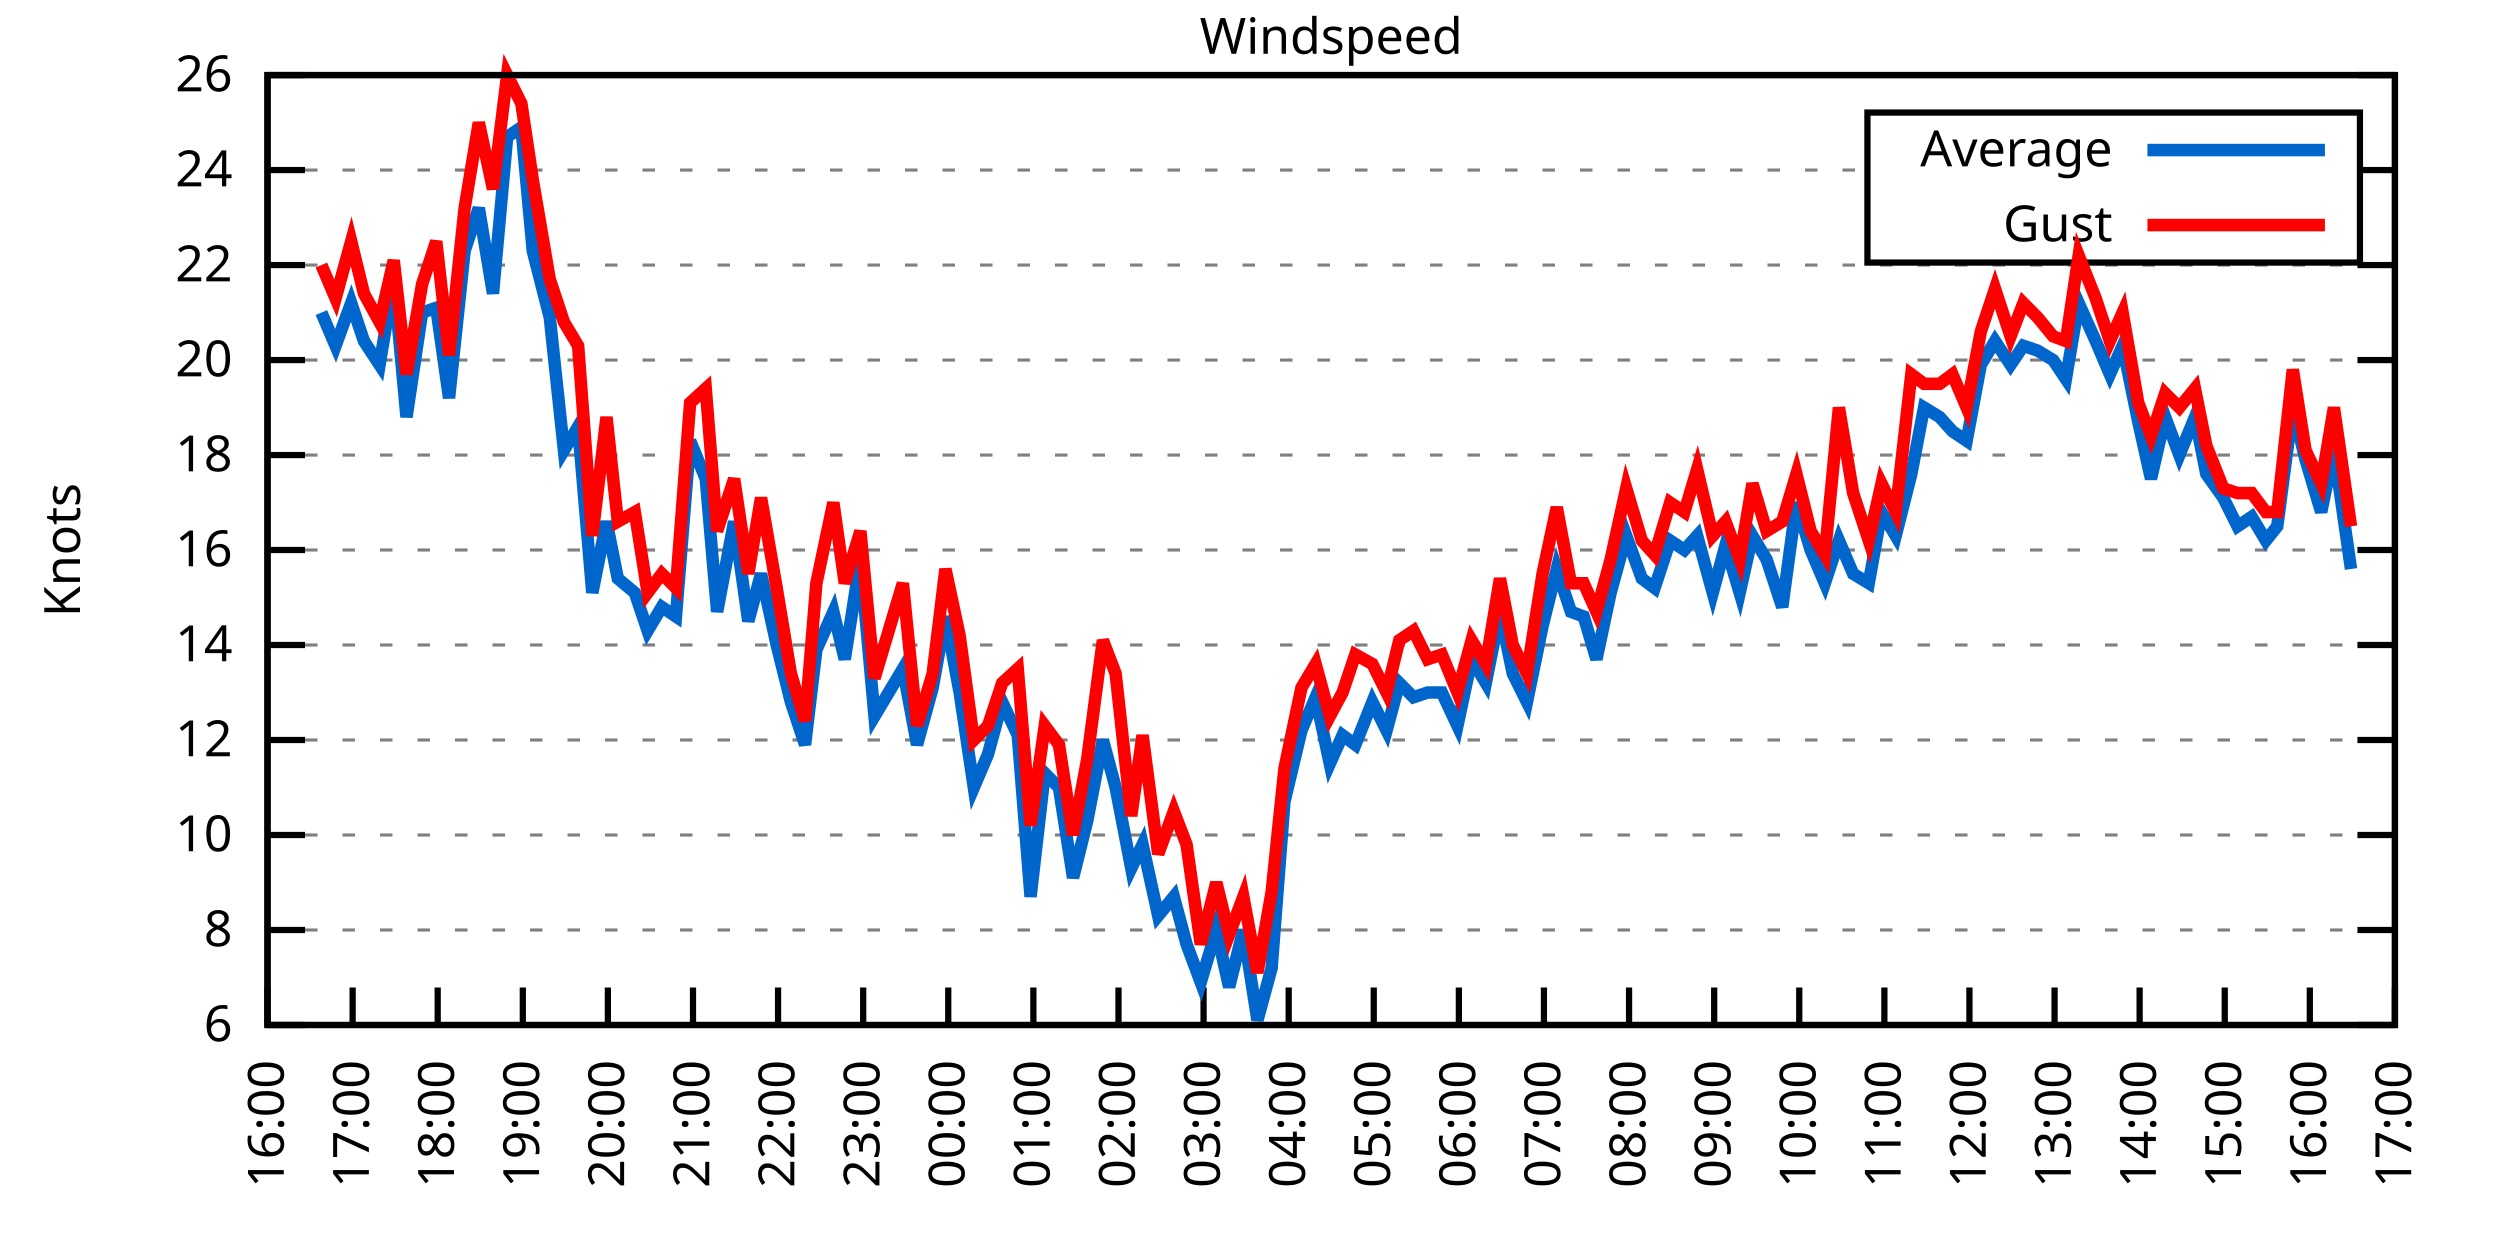
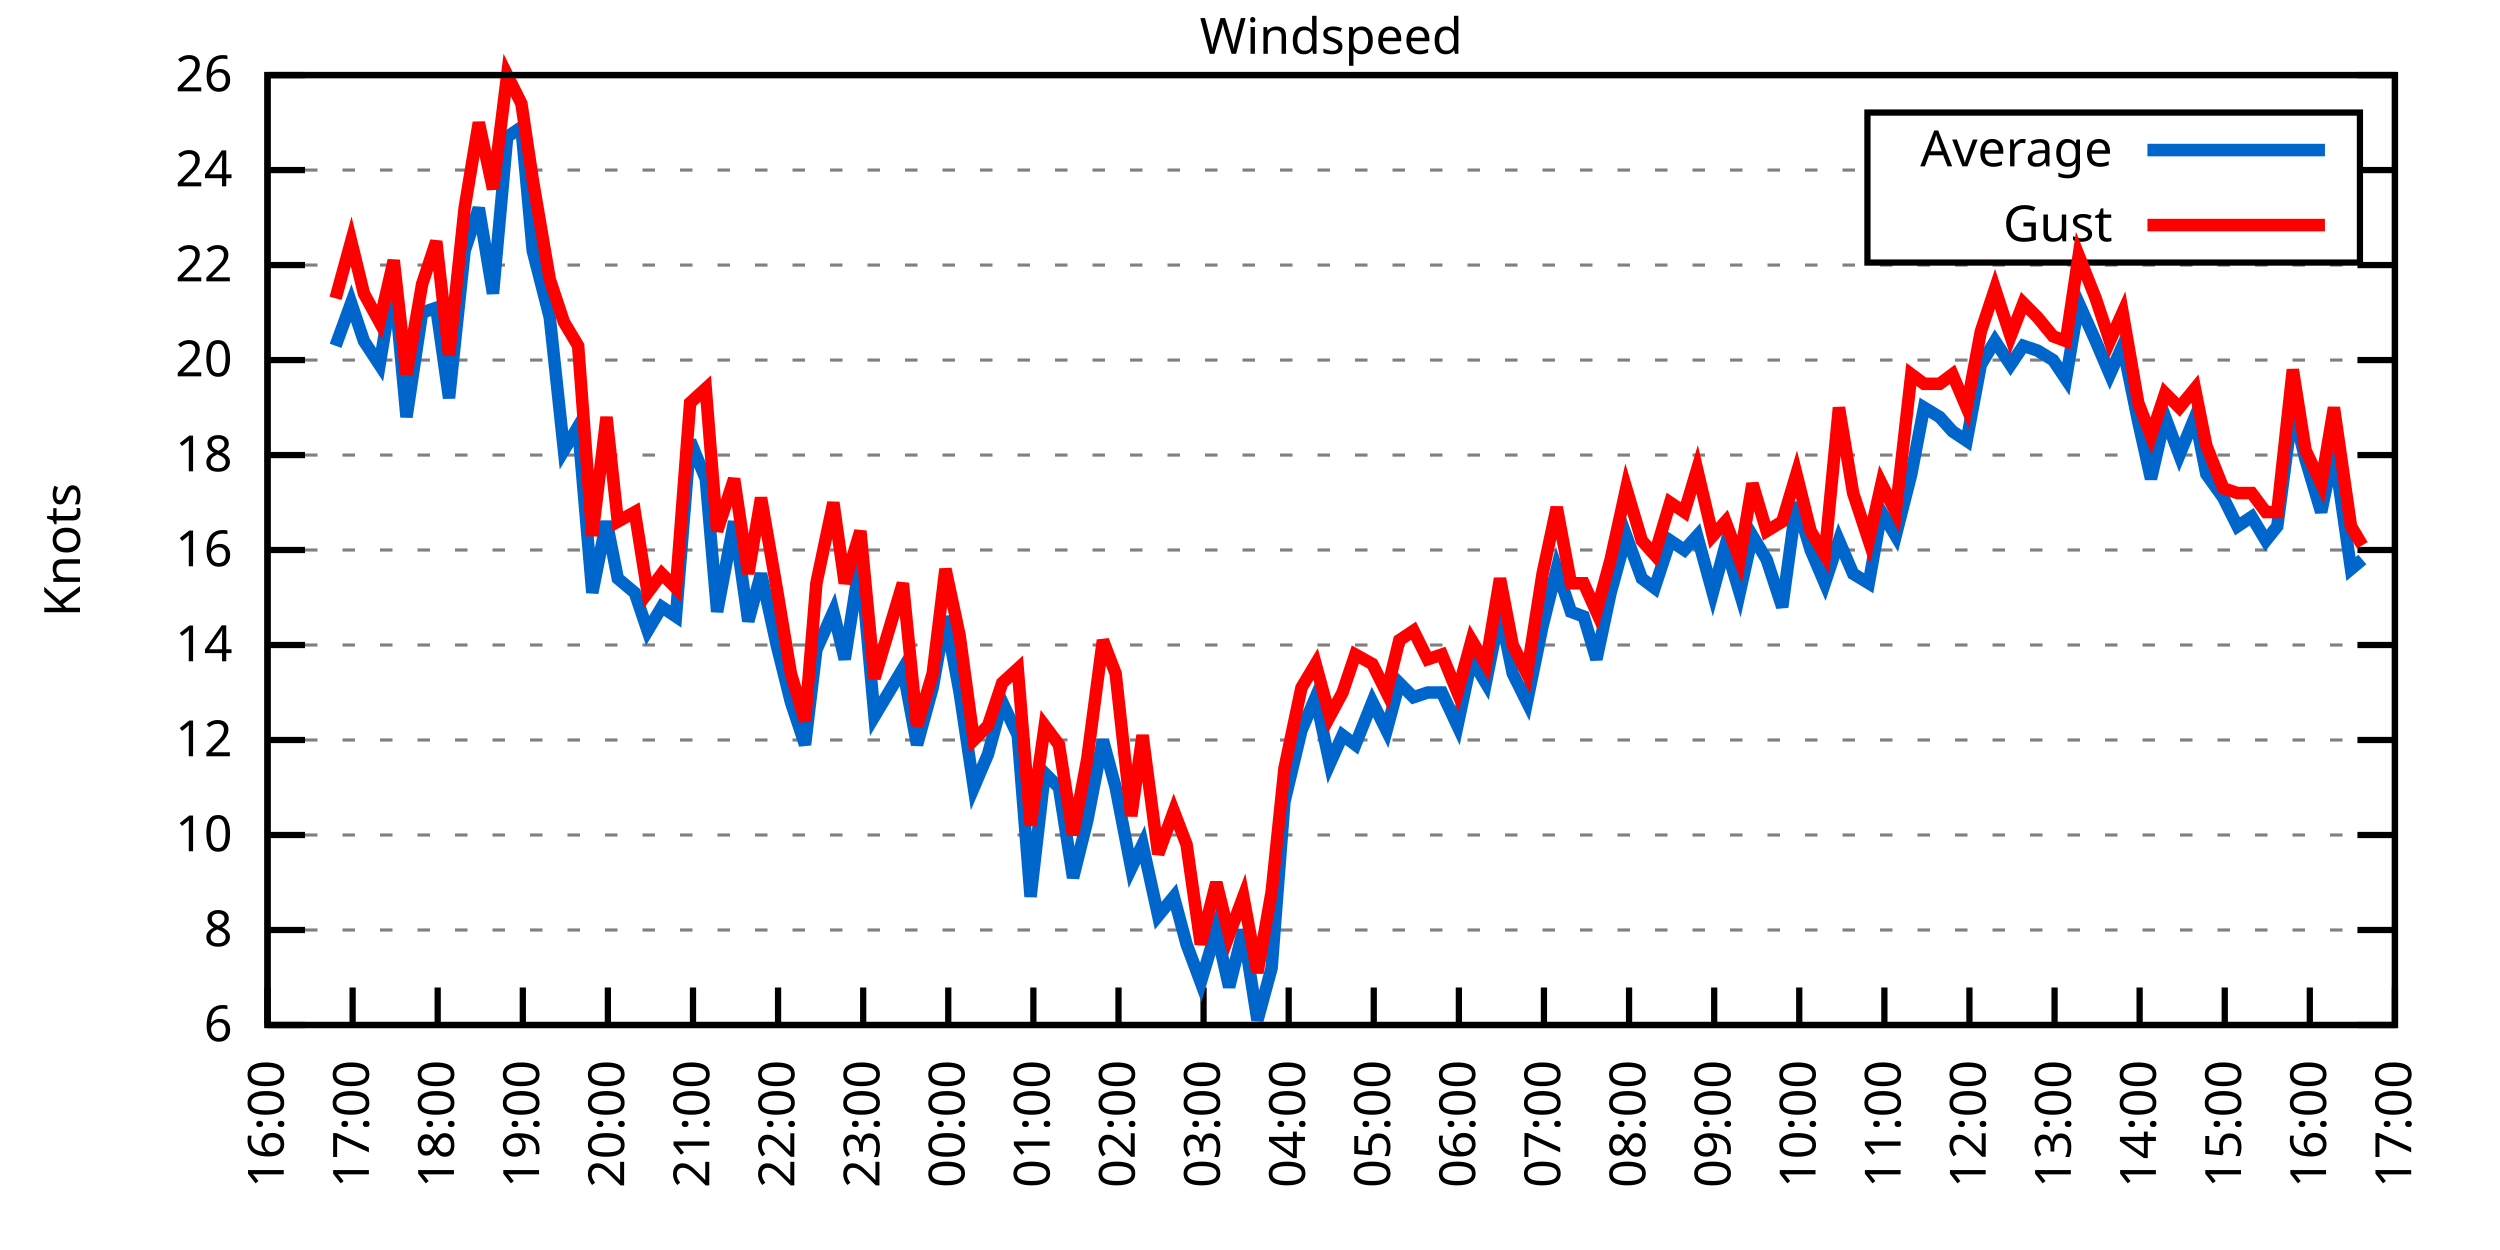
<svg xmlns="http://www.w3.org/2000/svg" xmlns:xlink="http://www.w3.org/1999/xlink" width="400" height="200" viewBox="0 0 400 200">
  <g id="gnuplot_canvas">
    <rect x="0" y="0" width="400" height="200" fill="none" />
    <defs>
      <circle id="gpDot" r="0.5" stroke-width="0.5" stroke="currentColor" />
      <path id="gpPt0" stroke-width="0.333" stroke="currentColor" d="M-1,0 h2 M0,-1 v2" />
      <path id="gpPt1" stroke-width="0.333" stroke="currentColor" d="M-1,-1 L1,1 M1,-1 L-1,1" />
      <path id="gpPt2" stroke-width="0.333" stroke="currentColor" d="M-1,0 L1,0 M0,-1 L0,1 M-1,-1 L1,1 M-1,1 L1,-1" />
      <rect id="gpPt3" stroke-width="0.333" stroke="currentColor" x="-1" y="-1" width="2" height="2" />
      <rect id="gpPt4" stroke-width="0.333" stroke="currentColor" fill="currentColor" x="-1" y="-1" width="2" height="2" />
      <circle id="gpPt5" stroke-width="0.333" stroke="currentColor" cx="0" cy="0" r="1" />
      <use xlink:href="#gpPt5" id="gpPt6" fill="currentColor" stroke="none" />
      <path id="gpPt7" stroke-width="0.333" stroke="currentColor" d="M0,-1.33 L-1.33,0.67 L1.33,0.67 z" />
      <use xlink:href="#gpPt7" id="gpPt8" fill="currentColor" stroke="none" />
      <use xlink:href="#gpPt7" id="gpPt9" stroke="currentColor" transform="rotate(180)" />
      <use xlink:href="#gpPt9" id="gpPt10" fill="currentColor" stroke="none" />
      <use xlink:href="#gpPt3" id="gpPt11" stroke="currentColor" transform="rotate(45)" />
      <use xlink:href="#gpPt11" id="gpPt12" fill="currentColor" stroke="none" />
      <path id="gpPt13" stroke-width="0.333" stroke="currentColor" d="M0,1.330 L1.265,0.411 L0.782,-1.067 L-0.782,-1.076 L-1.265,0.411 z" />
      <use xlink:href="#gpPt13" id="gpPt14" fill="currentColor" stroke="none" />
      <filter id="textbox" filterUnits="objectBoundingBox" x="0" y="0" height="1" width="1">
        <feFlood flood-color="white" flood-opacity="1" result="bgnd" />
        <feComposite in="SourceGraphic" in2="bgnd" operator="atop" />
      </filter>
      <filter id="greybox" filterUnits="objectBoundingBox" x="0" y="0" height="1" width="1">
        <feFlood flood-color="lightgrey" flood-opacity="1" result="grey" />
        <feComposite in="SourceGraphic" in2="grey" operator="atop" />
      </filter>
    </defs>
    <g fill="none" color="white" stroke="currentColor" stroke-width="1.00" stroke-linecap="butt" stroke-linejoin="miter">
</g>
    <g fill="none" color="black" stroke="currentColor" stroke-width="1.00" stroke-linecap="butt" stroke-linejoin="miter">
      <g stroke="none" shape-rendering="crispEdges">
        <polygon fill="rgb(255, 255, 255)" points="42.80,164.00 383.18,164.00 383.18,12.02 42.80,12.02 " />
      </g>
    </g>
    <g fill="none" color="black" stroke="currentColor" stroke-width="1.00" stroke-linecap="butt" stroke-linejoin="miter">
</g>
    <g fill="none" color="black" stroke="black" stroke-width="0.50" stroke-linecap="butt" stroke-linejoin="miter">
</g>
    <g fill="none" color="gray" stroke="currentColor" stroke-width="0.50" stroke-linecap="butt" stroke-linejoin="miter">
      <path stroke="gray" stroke-dasharray="2,4" class="gridline" d="M42.80,164.00 L383.19,164.00  " />
    </g>
    <g fill="none" color="gray" stroke="gray" stroke-width="1.00" stroke-linecap="butt" stroke-linejoin="miter">
</g>
    <g fill="none" color="black" stroke="currentColor" stroke-width="1.00" stroke-linecap="butt" stroke-linejoin="miter">
      <path stroke="black" d="M42.80,164.00 L48.80,164.00 M383.19,164.00 L377.19,164.00  " />
      <g transform="translate(37.20,166.60)" stroke="none" fill="black" font-family="Sans" font-size="8.00" text-anchor="end">
        <text>
          <tspan font-family="Sans"> 6</tspan>
        </text>
      </g>
    </g>
    <g fill="none" color="black" stroke="currentColor" stroke-width="1.00" stroke-linecap="butt" stroke-linejoin="miter">
</g>
    <g fill="none" color="black" stroke="black" stroke-width="0.50" stroke-linecap="butt" stroke-linejoin="miter">
</g>
    <g fill="none" color="gray" stroke="currentColor" stroke-width="0.50" stroke-linecap="butt" stroke-linejoin="miter">
      <path stroke="gray" stroke-dasharray="2,4" class="gridline" d="M42.80,148.80 L383.19,148.80  " />
    </g>
    <g fill="none" color="gray" stroke="gray" stroke-width="1.00" stroke-linecap="butt" stroke-linejoin="miter">
</g>
    <g fill="none" color="black" stroke="currentColor" stroke-width="1.00" stroke-linecap="butt" stroke-linejoin="miter">
      <path stroke="black" d="M42.80,148.80 L48.80,148.80 M383.19,148.80 L377.19,148.80  " />
      <g transform="translate(37.20,151.40)" stroke="none" fill="black" font-family="Sans" font-size="8.00" text-anchor="end">
        <text>
          <tspan font-family="Sans"> 8</tspan>
        </text>
      </g>
    </g>
    <g fill="none" color="black" stroke="currentColor" stroke-width="1.00" stroke-linecap="butt" stroke-linejoin="miter">
</g>
    <g fill="none" color="black" stroke="black" stroke-width="0.50" stroke-linecap="butt" stroke-linejoin="miter">
</g>
    <g fill="none" color="gray" stroke="currentColor" stroke-width="0.50" stroke-linecap="butt" stroke-linejoin="miter">
      <path stroke="gray" stroke-dasharray="2,4" class="gridline" d="M42.80,133.60 L383.19,133.60  " />
    </g>
    <g fill="none" color="gray" stroke="gray" stroke-width="1.00" stroke-linecap="butt" stroke-linejoin="miter">
</g>
    <g fill="none" color="black" stroke="currentColor" stroke-width="1.00" stroke-linecap="butt" stroke-linejoin="miter">
      <path stroke="black" d="M42.80,133.60 L48.80,133.60 M383.19,133.60 L377.19,133.60  " />
      <g transform="translate(37.20,136.20)" stroke="none" fill="black" font-family="Sans" font-size="8.00" text-anchor="end">
        <text>
          <tspan font-family="Sans"> 10</tspan>
        </text>
      </g>
    </g>
    <g fill="none" color="black" stroke="currentColor" stroke-width="1.00" stroke-linecap="butt" stroke-linejoin="miter">
</g>
    <g fill="none" color="black" stroke="black" stroke-width="0.50" stroke-linecap="butt" stroke-linejoin="miter">
</g>
    <g fill="none" color="gray" stroke="currentColor" stroke-width="0.50" stroke-linecap="butt" stroke-linejoin="miter">
      <path stroke="gray" stroke-dasharray="2,4" class="gridline" d="M42.80,118.40 L383.19,118.40  " />
    </g>
    <g fill="none" color="gray" stroke="gray" stroke-width="1.00" stroke-linecap="butt" stroke-linejoin="miter">
</g>
    <g fill="none" color="black" stroke="currentColor" stroke-width="1.00" stroke-linecap="butt" stroke-linejoin="miter">
      <path stroke="black" d="M42.80,118.40 L48.80,118.40 M383.19,118.40 L377.19,118.40  " />
      <g transform="translate(37.20,121.00)" stroke="none" fill="black" font-family="Sans" font-size="8.00" text-anchor="end">
        <text>
          <tspan font-family="Sans"> 12</tspan>
        </text>
      </g>
    </g>
    <g fill="none" color="black" stroke="currentColor" stroke-width="1.00" stroke-linecap="butt" stroke-linejoin="miter">
</g>
    <g fill="none" color="black" stroke="black" stroke-width="0.50" stroke-linecap="butt" stroke-linejoin="miter">
</g>
    <g fill="none" color="gray" stroke="currentColor" stroke-width="0.50" stroke-linecap="butt" stroke-linejoin="miter">
      <path stroke="gray" stroke-dasharray="2,4" class="gridline" d="M42.80,103.20 L383.19,103.20  " />
    </g>
    <g fill="none" color="gray" stroke="gray" stroke-width="1.00" stroke-linecap="butt" stroke-linejoin="miter">
</g>
    <g fill="none" color="black" stroke="currentColor" stroke-width="1.00" stroke-linecap="butt" stroke-linejoin="miter">
      <path stroke="black" d="M42.80,103.20 L48.80,103.20 M383.19,103.20 L377.19,103.20  " />
      <g transform="translate(37.20,105.80)" stroke="none" fill="black" font-family="Sans" font-size="8.00" text-anchor="end">
        <text>
          <tspan font-family="Sans"> 14</tspan>
        </text>
      </g>
    </g>
    <g fill="none" color="black" stroke="currentColor" stroke-width="1.00" stroke-linecap="butt" stroke-linejoin="miter">
</g>
    <g fill="none" color="black" stroke="black" stroke-width="0.50" stroke-linecap="butt" stroke-linejoin="miter">
</g>
    <g fill="none" color="gray" stroke="currentColor" stroke-width="0.50" stroke-linecap="butt" stroke-linejoin="miter">
      <path stroke="gray" stroke-dasharray="2,4" class="gridline" d="M42.80,88.00 L383.19,88.00  " />
    </g>
    <g fill="none" color="gray" stroke="gray" stroke-width="1.00" stroke-linecap="butt" stroke-linejoin="miter">
</g>
    <g fill="none" color="black" stroke="currentColor" stroke-width="1.00" stroke-linecap="butt" stroke-linejoin="miter">
      <path stroke="black" d="M42.80,88.00 L48.80,88.00 M383.19,88.00 L377.19,88.00  " />
      <g transform="translate(37.20,90.60)" stroke="none" fill="black" font-family="Sans" font-size="8.00" text-anchor="end">
        <text>
          <tspan font-family="Sans"> 16</tspan>
        </text>
      </g>
    </g>
    <g fill="none" color="black" stroke="currentColor" stroke-width="1.00" stroke-linecap="butt" stroke-linejoin="miter">
</g>
    <g fill="none" color="black" stroke="black" stroke-width="0.50" stroke-linecap="butt" stroke-linejoin="miter">
</g>
    <g fill="none" color="gray" stroke="currentColor" stroke-width="0.50" stroke-linecap="butt" stroke-linejoin="miter">
      <path stroke="gray" stroke-dasharray="2,4" class="gridline" d="M42.80,72.81 L383.19,72.81  " />
    </g>
    <g fill="none" color="gray" stroke="gray" stroke-width="1.00" stroke-linecap="butt" stroke-linejoin="miter">
</g>
    <g fill="none" color="black" stroke="currentColor" stroke-width="1.00" stroke-linecap="butt" stroke-linejoin="miter">
      <path stroke="black" d="M42.80,72.81 L48.80,72.81 M383.19,72.81 L377.19,72.81  " />
      <g transform="translate(37.20,75.41)" stroke="none" fill="black" font-family="Sans" font-size="8.00" text-anchor="end">
        <text>
          <tspan font-family="Sans"> 18</tspan>
        </text>
      </g>
    </g>
    <g fill="none" color="black" stroke="currentColor" stroke-width="1.00" stroke-linecap="butt" stroke-linejoin="miter">
</g>
    <g fill="none" color="black" stroke="black" stroke-width="0.50" stroke-linecap="butt" stroke-linejoin="miter">
</g>
    <g fill="none" color="gray" stroke="currentColor" stroke-width="0.50" stroke-linecap="butt" stroke-linejoin="miter">
      <path stroke="gray" stroke-dasharray="2,4" class="gridline" d="M42.80,57.61 L383.19,57.61  " />
    </g>
    <g fill="none" color="gray" stroke="gray" stroke-width="1.00" stroke-linecap="butt" stroke-linejoin="miter">
</g>
    <g fill="none" color="black" stroke="currentColor" stroke-width="1.00" stroke-linecap="butt" stroke-linejoin="miter">
      <path stroke="black" d="M42.80,57.61 L48.80,57.61 M383.19,57.61 L377.19,57.61  " />
      <g transform="translate(37.20,60.21)" stroke="none" fill="black" font-family="Sans" font-size="8.00" text-anchor="end">
        <text>
          <tspan font-family="Sans"> 20</tspan>
        </text>
      </g>
    </g>
    <g fill="none" color="black" stroke="currentColor" stroke-width="1.00" stroke-linecap="butt" stroke-linejoin="miter">
</g>
    <g fill="none" color="black" stroke="black" stroke-width="0.50" stroke-linecap="butt" stroke-linejoin="miter">
</g>
    <g fill="none" color="gray" stroke="currentColor" stroke-width="0.50" stroke-linecap="butt" stroke-linejoin="miter">
      <path stroke="gray" stroke-dasharray="2,4" class="gridline" d="M42.80,42.41 L383.19,42.41  " />
    </g>
    <g fill="none" color="gray" stroke="gray" stroke-width="1.00" stroke-linecap="butt" stroke-linejoin="miter">
</g>
    <g fill="none" color="black" stroke="currentColor" stroke-width="1.00" stroke-linecap="butt" stroke-linejoin="miter">
      <path stroke="black" d="M42.80,42.41 L48.80,42.41 M383.19,42.41 L377.19,42.41  " />
      <g transform="translate(37.20,45.01)" stroke="none" fill="black" font-family="Sans" font-size="8.00" text-anchor="end">
        <text>
          <tspan font-family="Sans"> 22</tspan>
        </text>
      </g>
    </g>
    <g fill="none" color="black" stroke="currentColor" stroke-width="1.00" stroke-linecap="butt" stroke-linejoin="miter">
</g>
    <g fill="none" color="black" stroke="black" stroke-width="0.50" stroke-linecap="butt" stroke-linejoin="miter">
</g>
    <g fill="none" color="gray" stroke="currentColor" stroke-width="0.50" stroke-linecap="butt" stroke-linejoin="miter">
      <path stroke="gray" stroke-dasharray="2,4" class="gridline" d="M42.80,27.21 L298.79,27.21 M377.59,27.21 L383.19,27.21  " />
    </g>
    <g fill="none" color="gray" stroke="gray" stroke-width="1.00" stroke-linecap="butt" stroke-linejoin="miter">
</g>
    <g fill="none" color="black" stroke="currentColor" stroke-width="1.00" stroke-linecap="butt" stroke-linejoin="miter">
      <path stroke="black" d="M42.80,27.21 L48.80,27.21 M383.19,27.21 L377.19,27.21  " />
      <g transform="translate(37.20,29.81)" stroke="none" fill="black" font-family="Sans" font-size="8.00" text-anchor="end">
        <text>
          <tspan font-family="Sans"> 24</tspan>
        </text>
      </g>
    </g>
    <g fill="none" color="black" stroke="currentColor" stroke-width="1.00" stroke-linecap="butt" stroke-linejoin="miter">
</g>
    <g fill="none" color="black" stroke="black" stroke-width="0.50" stroke-linecap="butt" stroke-linejoin="miter">
</g>
    <g fill="none" color="gray" stroke="currentColor" stroke-width="0.50" stroke-linecap="butt" stroke-linejoin="miter">
      <path stroke="gray" stroke-dasharray="2,4" class="gridline" d="M42.80,12.01 L383.19,12.01  " />
    </g>
    <g fill="none" color="gray" stroke="gray" stroke-width="1.00" stroke-linecap="butt" stroke-linejoin="miter">
</g>
    <g fill="none" color="black" stroke="currentColor" stroke-width="1.00" stroke-linecap="butt" stroke-linejoin="miter">
      <path stroke="black" d="M42.80,12.01 L48.80,12.01 M383.19,12.01 L377.19,12.01  " />
      <g transform="translate(37.20,14.61)" stroke="none" fill="black" font-family="Sans" font-size="8.00" text-anchor="end">
        <text>
          <tspan font-family="Sans"> 26</tspan>
        </text>
      </g>
    </g>
    <g fill="none" color="black" stroke="currentColor" stroke-width="1.00" stroke-linecap="butt" stroke-linejoin="miter">
      <path stroke="black" d="M42.80,164.00 L42.80,158.00  " />
      <g transform="translate(45.40,169.60) rotate(270.00)" stroke="none" fill="black" font-family="Sans" font-size="8.00" text-anchor="end">
        <text>
          <tspan font-family="Sans">16:00</tspan>
        </text>
      </g>
    </g>
    <g fill="none" color="black" stroke="currentColor" stroke-width="1.00" stroke-linecap="butt" stroke-linejoin="miter">
      <path stroke="black" d="M56.42,164.00 L56.42,158.00  " />
      <g transform="translate(59.02,169.60) rotate(270.00)" stroke="none" fill="black" font-family="Sans" font-size="8.00" text-anchor="end">
        <text>
          <tspan font-family="Sans">17:00</tspan>
        </text>
      </g>
    </g>
    <g fill="none" color="black" stroke="currentColor" stroke-width="1.00" stroke-linecap="butt" stroke-linejoin="miter">
      <path stroke="black" d="M70.03,164.00 L70.03,158.00  " />
      <g transform="translate(72.63,169.60) rotate(270.00)" stroke="none" fill="black" font-family="Sans" font-size="8.00" text-anchor="end">
        <text>
          <tspan font-family="Sans">18:00</tspan>
        </text>
      </g>
    </g>
    <g fill="none" color="black" stroke="currentColor" stroke-width="1.00" stroke-linecap="butt" stroke-linejoin="miter">
      <path stroke="black" d="M83.65,164.00 L83.65,158.00  " />
      <g transform="translate(86.25,169.60) rotate(270.00)" stroke="none" fill="black" font-family="Sans" font-size="8.00" text-anchor="end">
        <text>
          <tspan font-family="Sans">19:00</tspan>
        </text>
      </g>
    </g>
    <g fill="none" color="black" stroke="currentColor" stroke-width="1.00" stroke-linecap="butt" stroke-linejoin="miter">
      <path stroke="black" d="M97.26,164.00 L97.26,158.00  " />
      <g transform="translate(99.86,169.60) rotate(270.00)" stroke="none" fill="black" font-family="Sans" font-size="8.00" text-anchor="end">
        <text>
          <tspan font-family="Sans">20:00</tspan>
        </text>
      </g>
    </g>
    <g fill="none" color="black" stroke="currentColor" stroke-width="1.00" stroke-linecap="butt" stroke-linejoin="miter">
      <path stroke="black" d="M110.88,164.00 L110.88,158.00  " />
      <g transform="translate(113.48,169.60) rotate(270.00)" stroke="none" fill="black" font-family="Sans" font-size="8.00" text-anchor="end">
        <text>
          <tspan font-family="Sans">21:00</tspan>
        </text>
      </g>
    </g>
    <g fill="none" color="black" stroke="currentColor" stroke-width="1.00" stroke-linecap="butt" stroke-linejoin="miter">
      <path stroke="black" d="M124.49,164.00 L124.49,158.00  " />
      <g transform="translate(127.09,169.60) rotate(270.00)" stroke="none" fill="black" font-family="Sans" font-size="8.00" text-anchor="end">
        <text>
          <tspan font-family="Sans">22:00</tspan>
        </text>
      </g>
    </g>
    <g fill="none" color="black" stroke="currentColor" stroke-width="1.00" stroke-linecap="butt" stroke-linejoin="miter">
      <path stroke="black" d="M138.11,164.00 L138.11,158.00  " />
      <g transform="translate(140.71,169.60) rotate(270.00)" stroke="none" fill="black" font-family="Sans" font-size="8.00" text-anchor="end">
        <text>
          <tspan font-family="Sans">23:00</tspan>
        </text>
      </g>
    </g>
    <g fill="none" color="black" stroke="currentColor" stroke-width="1.00" stroke-linecap="butt" stroke-linejoin="miter">
      <path stroke="black" d="M151.72,164.00 L151.72,158.00  " />
      <g transform="translate(154.32,169.60) rotate(270.00)" stroke="none" fill="black" font-family="Sans" font-size="8.00" text-anchor="end">
        <text>
          <tspan font-family="Sans">00:00</tspan>
        </text>
      </g>
    </g>
    <g fill="none" color="black" stroke="currentColor" stroke-width="1.00" stroke-linecap="butt" stroke-linejoin="miter">
      <path stroke="black" d="M165.34,164.00 L165.34,158.00  " />
      <g transform="translate(167.94,169.60) rotate(270.00)" stroke="none" fill="black" font-family="Sans" font-size="8.00" text-anchor="end">
        <text>
          <tspan font-family="Sans">01:00</tspan>
        </text>
      </g>
    </g>
    <g fill="none" color="black" stroke="currentColor" stroke-width="1.00" stroke-linecap="butt" stroke-linejoin="miter">
      <path stroke="black" d="M178.96,164.00 L178.96,158.00  " />
      <g transform="translate(181.56,169.60) rotate(270.00)" stroke="none" fill="black" font-family="Sans" font-size="8.00" text-anchor="end">
        <text>
          <tspan font-family="Sans">02:00</tspan>
        </text>
      </g>
    </g>
    <g fill="none" color="black" stroke="currentColor" stroke-width="1.00" stroke-linecap="butt" stroke-linejoin="miter">
      <path stroke="black" d="M192.57,164.00 L192.57,158.00  " />
      <g transform="translate(195.17,169.60) rotate(270.00)" stroke="none" fill="black" font-family="Sans" font-size="8.00" text-anchor="end">
        <text>
          <tspan font-family="Sans">03:00</tspan>
        </text>
      </g>
    </g>
    <g fill="none" color="black" stroke="currentColor" stroke-width="1.00" stroke-linecap="butt" stroke-linejoin="miter">
      <path stroke="black" d="M206.19,164.00 L206.19,158.00  " />
      <g transform="translate(208.79,169.60) rotate(270.00)" stroke="none" fill="black" font-family="Sans" font-size="8.00" text-anchor="end">
        <text>
          <tspan font-family="Sans">04:00</tspan>
        </text>
      </g>
    </g>
    <g fill="none" color="black" stroke="currentColor" stroke-width="1.00" stroke-linecap="butt" stroke-linejoin="miter">
      <path stroke="black" d="M219.80,164.00 L219.80,158.00  " />
      <g transform="translate(222.40,169.60) rotate(270.00)" stroke="none" fill="black" font-family="Sans" font-size="8.00" text-anchor="end">
        <text>
          <tspan font-family="Sans">05:00</tspan>
        </text>
      </g>
    </g>
    <g fill="none" color="black" stroke="currentColor" stroke-width="1.00" stroke-linecap="butt" stroke-linejoin="miter">
      <path stroke="black" d="M233.42,164.00 L233.42,158.00  " />
      <g transform="translate(236.02,169.60) rotate(270.00)" stroke="none" fill="black" font-family="Sans" font-size="8.00" text-anchor="end">
        <text>
          <tspan font-family="Sans">06:00</tspan>
        </text>
      </g>
    </g>
    <g fill="none" color="black" stroke="currentColor" stroke-width="1.00" stroke-linecap="butt" stroke-linejoin="miter">
      <path stroke="black" d="M247.03,164.00 L247.03,158.00  " />
      <g transform="translate(249.63,169.60) rotate(270.00)" stroke="none" fill="black" font-family="Sans" font-size="8.00" text-anchor="end">
        <text>
          <tspan font-family="Sans">07:00</tspan>
        </text>
      </g>
    </g>
    <g fill="none" color="black" stroke="currentColor" stroke-width="1.00" stroke-linecap="butt" stroke-linejoin="miter">
      <path stroke="black" d="M260.65,164.00 L260.65,158.00  " />
      <g transform="translate(263.25,169.60) rotate(270.00)" stroke="none" fill="black" font-family="Sans" font-size="8.00" text-anchor="end">
        <text>
          <tspan font-family="Sans">08:00</tspan>
        </text>
      </g>
    </g>
    <g fill="none" color="black" stroke="currentColor" stroke-width="1.00" stroke-linecap="butt" stroke-linejoin="miter">
      <path stroke="black" d="M274.27,164.00 L274.27,158.00  " />
      <g transform="translate(276.87,169.60) rotate(270.00)" stroke="none" fill="black" font-family="Sans" font-size="8.00" text-anchor="end">
        <text>
          <tspan font-family="Sans">09:00</tspan>
        </text>
      </g>
    </g>
    <g fill="none" color="black" stroke="currentColor" stroke-width="1.00" stroke-linecap="butt" stroke-linejoin="miter">
      <path stroke="black" d="M287.88,164.00 L287.88,158.00  " />
      <g transform="translate(290.48,169.60) rotate(270.00)" stroke="none" fill="black" font-family="Sans" font-size="8.00" text-anchor="end">
        <text>
          <tspan font-family="Sans">10:00</tspan>
        </text>
      </g>
    </g>
    <g fill="none" color="black" stroke="currentColor" stroke-width="1.00" stroke-linecap="butt" stroke-linejoin="miter">
      <path stroke="black" d="M301.50,164.00 L301.50,158.00  " />
      <g transform="translate(304.10,169.60) rotate(270.00)" stroke="none" fill="black" font-family="Sans" font-size="8.00" text-anchor="end">
        <text>
          <tspan font-family="Sans">11:00</tspan>
        </text>
      </g>
    </g>
    <g fill="none" color="black" stroke="currentColor" stroke-width="1.00" stroke-linecap="butt" stroke-linejoin="miter">
      <path stroke="black" d="M315.11,164.00 L315.11,158.00  " />
      <g transform="translate(317.71,169.60) rotate(270.00)" stroke="none" fill="black" font-family="Sans" font-size="8.00" text-anchor="end">
        <text>
          <tspan font-family="Sans">12:00</tspan>
        </text>
      </g>
    </g>
    <g fill="none" color="black" stroke="currentColor" stroke-width="1.00" stroke-linecap="butt" stroke-linejoin="miter">
      <path stroke="black" d="M328.73,164.00 L328.73,158.00  " />
      <g transform="translate(331.33,169.60) rotate(270.00)" stroke="none" fill="black" font-family="Sans" font-size="8.00" text-anchor="end">
        <text>
          <tspan font-family="Sans">13:00</tspan>
        </text>
      </g>
    </g>
    <g fill="none" color="black" stroke="currentColor" stroke-width="1.00" stroke-linecap="butt" stroke-linejoin="miter">
      <path stroke="black" d="M342.34,164.00 L342.34,158.00  " />
      <g transform="translate(344.94,169.60) rotate(270.00)" stroke="none" fill="black" font-family="Sans" font-size="8.00" text-anchor="end">
        <text>
          <tspan font-family="Sans">14:00</tspan>
        </text>
      </g>
    </g>
    <g fill="none" color="black" stroke="currentColor" stroke-width="1.00" stroke-linecap="butt" stroke-linejoin="miter">
      <path stroke="black" d="M355.96,164.00 L355.96,158.00  " />
      <g transform="translate(358.56,169.60) rotate(270.00)" stroke="none" fill="black" font-family="Sans" font-size="8.00" text-anchor="end">
        <text>
          <tspan font-family="Sans">15:00</tspan>
        </text>
      </g>
    </g>
    <g fill="none" color="black" stroke="currentColor" stroke-width="1.00" stroke-linecap="butt" stroke-linejoin="miter">
      <path stroke="black" d="M369.57,164.00 L369.57,158.00  " />
      <g transform="translate(372.17,169.60) rotate(270.00)" stroke="none" fill="black" font-family="Sans" font-size="8.00" text-anchor="end">
        <text>
          <tspan font-family="Sans">16:00</tspan>
        </text>
      </g>
    </g>
    <g fill="none" color="black" stroke="currentColor" stroke-width="1.00" stroke-linecap="butt" stroke-linejoin="miter">
      <path stroke="black" d="M383.19,164.00 L383.19,158.00  " />
      <g transform="translate(385.79,169.60) rotate(270.00)" stroke="none" fill="black" font-family="Sans" font-size="8.00" text-anchor="end">
        <text>
          <tspan font-family="Sans">17:00</tspan>
        </text>
      </g>
    </g>
    <g fill="none" color="black" stroke="currentColor" stroke-width="1.00" stroke-linecap="butt" stroke-linejoin="miter">
</g>
    <g fill="none" color="black" stroke="currentColor" stroke-width="1.00" stroke-linecap="butt" stroke-linejoin="miter">
      <path stroke="black" d="M42.80,12.01 L42.80,164.00 L383.19,164.00 L383.19,12.01 L42.80,12.01 Z  " />
    </g>
    <g fill="none" color="black" stroke="currentColor" stroke-width="1.00" stroke-linecap="butt" stroke-linejoin="miter">
</g>
    <g fill="none" color="black" stroke="currentColor" stroke-width="1.00" stroke-linecap="butt" stroke-linejoin="miter">
      <path stroke="black" d="M298.79,42.01 L298.79,18.01 L377.59,18.01 L377.59,42.01 L298.79,42.01 Z  " />
    </g>
    <g id="Windspeed_plot_1">
      <g fill="none" color="white" stroke="black" stroke-width="2.00" stroke-linecap="butt" stroke-linejoin="miter">
</g>
      <g fill="none" color="black" stroke="currentColor" stroke-width="2.00" stroke-linecap="butt" stroke-linejoin="miter">
        <g transform="translate(337.99,26.61)" stroke="none" fill="black" font-family="Sans" font-size="8.00" text-anchor="end">
          <text>
            <tspan font-family="Sans">Average</tspan>
          </text>
        </g>
      </g>
      <g fill="none" color="black" stroke="currentColor" stroke-width="2.00" stroke-linecap="butt" stroke-linejoin="miter">
-         <path stroke="rgb(  0, 102, 204)" d="M343.59,24.01 L371.99,24.01 M51.42,50.01 L53.69,55.33 L56.19,48.49 L58.23,54.57 L60.73,58.37 L63.00,44.69   L65.04,66.73 L67.54,50.01 L69.80,49.25 L71.85,63.69 L74.34,40.13 L76.61,33.29 L78.88,46.97 L81.15,21.89   L83.42,20.37 L85.24,40.13 L87.96,50.77 L90.23,72.05 L92.50,68.25 L94.77,94.84 L97.04,83.45 L98.85,92.56   L101.57,94.84 L103.62,100.92 L105.89,97.12 L108.15,98.64 L110.42,70.53 L112.92,76.61 L114.74,97.88 L117.46,83.45   L119.73,99.40 L121.77,91.80 L124.27,103.20 L126.54,112.32 L128.81,119.16 L130.62,103.96 L133.34,97.88 L135.16,105.48   L137.66,89.52 L139.92,114.60 L144.46,107.00 L146.73,119.16 L149.23,110.04 L151.27,98.64 L153.54,110.80 L155.81,126.00   L158.08,120.68 L160.35,112.32 L162.84,117.64 L164.89,143.48 L167.16,123.72 L169.43,126.00 L171.69,140.44 L173.96,131.32   L176.46,118.40 L178.50,126.00 L181.00,138.92 L182.81,135.12 L185.31,146.52 L187.81,143.48 L189.85,151.08 L192.12,157.16   L194.61,148.80 L196.66,157.92 L198.93,148.80 L201.19,163.24 L203.46,154.88 L205.51,128.28 L208.23,116.88 L210.50,111.56   L212.77,122.20 L214.81,117.64 L216.85,119.16 L219.58,112.32 L221.85,116.88 L223.89,109.28 L226.16,111.56 L228.43,110.80   L230.70,110.80 L233.19,116.12 L235.46,105.48 L237.73,109.28 L240.00,97.88 L242.04,107.76 L244.31,112.32 L246.81,100.16   L249.08,91.04 L251.35,97.88 L253.39,98.64 L255.43,105.48 L257.70,94.84 L260.20,85.73 L262.69,92.56 L264.73,94.08   L267.23,86.49 L269.50,88.00 L271.54,85.73 L274.04,94.84 L276.08,87.25 L278.35,94.84 L280.39,85.73 L282.66,89.52   L285.16,97.12 L287.43,80.41 L289.70,88.00 L291.97,93.32 L294.23,86.49 L296.50,91.80 L299.00,93.32 L301.04,81.93   L303.31,85.73 L305.81,75.85 L307.85,65.21 L310.35,66.73 L312.39,69.01 L314.66,70.53 L316.93,58.37 L319.20,54.57   L321.69,58.37 L323.74,55.33 L326.00,56.09 L328.50,57.61 L330.54,60.65 L332.59,48.49 L335.31,54.57 L337.58,59.89   L339.62,55.33 L342.12,67.49 L344.16,76.61 L346.43,66.73 L348.70,72.81 L351.19,66.73 L353.01,75.85 L355.73,79.65   L358.00,84.21 L360.27,82.69 L362.54,86.49 L364.36,84.21 L366.85,65.21 L368.89,73.57 L371.39,81.93 L373.43,72.05   L376.16,91.04  " />
+         <path stroke="rgb(  0, 102, 204)" d="M343.59,24.01 L371.99,24.01 M53.69,55.33 L56.19,48.49 L58.23,54.57 L60.73,58.37 L63.00,44.69 L65.04,66.73   L67.54,50.01 L69.80,49.25 L71.85,63.69 L74.34,40.13 L76.61,33.29 L78.88,46.97 L81.15,21.89 L83.42,20.37   L85.24,40.13 L87.96,50.77 L90.23,72.05 L92.50,68.25 L94.77,94.84 L97.04,83.45 L98.85,92.56 L101.57,94.84   L103.62,100.92 L105.89,97.12 L108.15,98.64 L110.42,70.53 L112.92,76.61 L114.74,97.88 L117.46,83.45 L119.73,99.40   L121.77,91.80 L124.27,103.20 L126.54,112.32 L128.81,119.16 L130.62,103.96 L133.34,97.88 L135.16,105.48 L137.66,89.52   L139.92,114.60 L144.46,107.00 L146.73,119.16 L149.23,110.04 L151.27,98.64 L153.54,110.80 L155.81,126.00 L158.08,120.68   L160.35,112.32 L162.84,117.64 L164.89,143.48 L167.16,123.72 L169.43,126.00 L171.69,140.44 L173.96,131.32 L176.46,118.40   L178.50,126.00 L181.00,138.92 L182.81,135.12 L185.31,146.52 L187.81,143.48 L189.85,151.08 L192.12,157.16 L194.61,148.80   L196.66,157.92 L198.93,148.80 L201.19,163.24 L203.46,154.88 L205.51,128.28 L208.23,116.88 L210.50,111.56 L212.77,122.20   L214.81,117.64 L216.85,119.16 L219.58,112.32 L221.85,116.88 L223.89,109.28 L226.16,111.56 L228.43,110.80 L230.70,110.80   L233.19,116.12 L235.46,105.48 L237.73,109.28 L240.00,97.88 L242.04,107.76 L244.31,112.32 L246.81,100.16 L249.08,91.04   L251.35,97.88 L253.39,98.64 L255.43,105.48 L257.70,94.84 L260.20,85.73 L262.69,92.56 L264.73,94.08 L267.23,86.49   L269.50,88.00 L271.54,85.73 L274.04,94.84 L276.08,87.25 L278.35,94.84 L280.39,85.73 L282.66,89.52 L285.16,97.12   L287.43,80.41 L289.70,88.00 L291.97,93.32 L294.23,86.49 L296.50,91.80 L299.00,93.32 L301.04,81.93 L303.31,85.73   L305.81,75.85 L307.85,65.21 L310.35,66.73 L312.39,69.01 L314.66,70.53 L316.93,58.37 L319.20,54.57 L321.69,58.37   L323.74,55.33 L326.00,56.09 L328.50,57.61 L330.54,60.65 L332.59,48.49 L335.31,54.57 L337.58,59.89 L339.62,55.33   L342.12,67.49 L344.16,76.61 L346.43,66.73 L348.70,72.81 L351.19,66.73 L353.01,75.85 L355.73,79.65 L358.00,84.21   L360.27,82.69 L362.54,86.49 L364.36,84.21 L366.85,65.21 L368.89,73.57 L371.39,81.93 L373.43,72.05 L376.16,91.04   L377.97,89.52  " />
      </g>
    </g>
    <g id="Windspeed_plot_2">
      <g fill="none" color="black" stroke="currentColor" stroke-width="2.00" stroke-linecap="butt" stroke-linejoin="miter">
        <g transform="translate(337.99,38.61)" stroke="none" fill="black" font-family="Sans" font-size="8.00" text-anchor="end">
          <text>
            <tspan font-family="Sans">Gust</tspan>
          </text>
        </g>
      </g>
      <g fill="none" color="black" stroke="currentColor" stroke-width="2.00" stroke-linecap="butt" stroke-linejoin="miter">
-         <path stroke="rgb(255,   0,   0)" d="M343.59,36.01 L371.99,36.01 M51.42,42.41 L53.69,47.73 L56.19,38.61 L58.23,46.97 L60.73,51.53 L63.00,41.65   L65.04,59.89 L67.54,45.45 L69.80,38.61 L71.85,56.85 L74.34,33.29 L76.61,19.61 L78.88,30.25 L81.15,12.01   L83.42,16.57 L85.24,28.73 L87.96,44.69 L90.23,51.53 L92.50,55.33 L94.77,85.73 L97.04,66.73 L98.85,83.45   L101.57,81.93 L103.62,94.84 L105.89,91.80 L108.15,94.08 L110.42,64.45 L112.92,62.17 L114.74,84.97 L117.46,76.61   L119.73,91.80 L121.77,79.65 L124.27,94.08 L126.54,107.76 L128.81,115.36 L130.62,93.32 L133.34,80.41 L135.16,93.32   L137.66,84.97 L139.92,108.52 L144.46,93.32 L146.73,116.12 L149.23,107.76 L151.27,91.04 L153.54,101.68 L155.81,118.40   L158.08,116.12 L160.35,109.28 L162.84,107.00 L164.89,132.08 L167.16,116.12 L169.43,119.16 L171.69,133.60 L173.96,121.44   L176.46,102.44 L178.50,107.76 L181.00,130.56 L182.81,117.64 L185.31,136.64 L187.81,129.80 L189.85,135.12 L192.12,151.08   L194.61,141.20 L196.66,149.56 L198.93,143.48 L201.19,155.64 L203.46,142.72 L205.51,122.96 L208.23,110.04 L210.50,106.24   L212.77,114.60 L214.81,110.80 L216.85,104.72 L219.58,106.24 L221.85,110.80 L223.89,102.44 L226.16,100.92 L228.43,105.48   L230.70,104.72 L233.19,110.80 L235.46,102.44 L237.73,106.24 L240.00,92.56 L242.04,103.20 L244.31,107.76 L246.81,91.80   L249.08,81.17 L251.35,93.32 L253.39,93.32 L255.43,97.88 L257.70,89.52 L260.20,78.13 L262.69,86.49 L264.73,88.76   L267.23,80.41 L269.50,81.93 L271.54,75.09 L274.04,85.73 L276.08,83.45 L278.35,89.52 L280.39,77.37 L282.66,84.97   L285.16,83.45 L287.43,75.85 L289.70,84.97 L291.97,88.76 L294.23,65.21 L296.50,78.89 L299.00,86.49 L301.04,77.37   L303.31,81.93 L305.81,59.89 L307.85,61.41 L310.35,61.41 L312.39,59.89 L314.66,65.21 L316.93,53.05 L319.20,46.21   L321.69,53.81 L323.74,48.49 L326.00,50.77 L328.50,53.81 L330.54,54.57 L332.59,40.89 L335.31,47.73 L337.58,54.57   L339.62,50.01 L342.12,64.45 L344.16,69.77 L346.43,62.93 L348.70,65.21 L351.19,62.17 L353.01,71.29 L355.73,78.13   L358.00,78.89 L360.27,78.89 L362.54,81.93 L364.36,81.93 L366.85,59.13 L368.89,72.05 L371.39,77.37 L373.43,65.21   L376.16,84.21  " />
+         <path stroke="rgb(255,   0,   0)" d="M343.59,36.01 L371.99,36.01 M53.69,47.73 L56.19,38.61 L58.23,46.97 L60.73,51.53 L63.00,41.65 L65.04,59.89   L67.54,45.45 L69.80,38.61 L71.85,56.85 L74.34,33.29 L76.61,19.61 L78.88,30.25 L81.15,12.01 L83.42,16.57   L85.24,28.73 L87.96,44.69 L90.23,51.53 L92.50,55.33 L94.77,85.73 L97.04,66.73 L98.85,83.45 L101.57,81.93   L103.62,94.84 L105.89,91.80 L108.15,94.08 L110.42,64.45 L112.92,62.17 L114.74,84.97 L117.46,76.61 L119.73,91.80   L121.77,79.65 L124.27,94.08 L126.54,107.76 L128.81,115.36 L130.62,93.32 L133.34,80.41 L135.16,93.32 L137.66,84.97   L139.92,108.52 L144.46,93.32 L146.73,116.12 L149.23,107.76 L151.27,91.04 L153.54,101.68 L155.81,118.40 L158.08,116.12   L160.35,109.28 L162.84,107.00 L164.89,132.08 L167.16,116.12 L169.43,119.16 L171.69,133.60 L173.96,121.44 L176.46,102.44   L178.50,107.76 L181.00,130.56 L182.81,117.64 L185.31,136.64 L187.81,129.80 L189.85,135.12 L192.12,151.08 L194.61,141.20   L196.66,149.56 L198.93,143.48 L201.19,155.64 L203.46,142.72 L205.51,122.96 L208.23,110.04 L210.50,106.24 L212.77,114.60   L214.81,110.80 L216.85,104.72 L219.58,106.24 L221.85,110.80 L223.89,102.44 L226.16,100.92 L228.43,105.48 L230.70,104.72   L233.19,110.80 L235.46,102.44 L237.73,106.24 L240.00,92.56 L242.04,103.20 L244.31,107.76 L246.81,91.80 L249.08,81.17   L251.35,93.32 L253.39,93.32 L255.43,97.88 L257.70,89.52 L260.20,78.13 L262.69,86.49 L264.73,88.76 L267.23,80.41   L269.50,81.93 L271.54,75.09 L274.04,85.73 L276.08,83.45 L278.35,89.52 L280.39,77.37 L282.66,84.97 L285.16,83.45   L287.43,75.85 L289.70,84.97 L291.97,88.76 L294.23,65.21 L296.50,78.89 L299.00,86.49 L301.04,77.37 L303.31,81.93   L305.81,59.89 L307.85,61.41 L310.35,61.41 L312.39,59.89 L314.66,65.21 L316.93,53.05 L319.20,46.21 L321.69,53.81   L323.74,48.49 L326.00,50.77 L328.50,53.81 L330.54,54.57 L332.59,40.89 L335.31,47.73 L337.58,54.57 L339.62,50.01   L342.12,64.45 L344.16,69.77 L346.43,62.93 L348.70,65.21 L351.19,62.17 L353.01,71.29 L355.73,78.13 L358.00,78.89   L360.27,78.89 L362.54,81.93 L364.36,81.93 L366.85,59.13 L368.89,72.05 L371.39,77.37 L373.43,65.21 L376.16,84.21   L377.97,87.25  " />
      </g>
    </g>
    <g fill="none" color="black" stroke="currentColor" stroke-width="2.00" stroke-linecap="butt" stroke-linejoin="miter">
</g>
    <g fill="none" color="black" stroke="black" stroke-width="1.00" stroke-linecap="butt" stroke-linejoin="miter">
</g>
    <g fill="none" color="black" stroke="currentColor" stroke-width="1.00" stroke-linecap="butt" stroke-linejoin="miter">
      <path stroke="black" d="M42.80,12.01 L42.80,164.00 L383.19,164.00 L383.19,12.01 L42.80,12.01 Z  " />
      <g transform="translate(12.80,88.01) rotate(270.00)" stroke="none" fill="black" font-family="Sans" font-size="8.00" text-anchor="middle">
        <text>
          <tspan font-family="Sans">Knots</tspan>
        </text>
      </g>
    </g>
    <g fill="none" color="black" stroke="currentColor" stroke-width="1.00" stroke-linecap="butt" stroke-linejoin="miter">
</g>
    <g fill="none" color="black" stroke="currentColor" stroke-width="1.00" stroke-linecap="butt" stroke-linejoin="miter">
      <g transform="translate(212.99,8.61)" stroke="none" fill="black" font-family="Sans" font-size="8.00" text-anchor="middle">
        <text>
          <tspan font-family="Sans">Windspeed</tspan>
        </text>
      </g>
    </g>
    <g fill="none" color="black" stroke="currentColor" stroke-width="1.00" stroke-linecap="butt" stroke-linejoin="miter">
</g>
  </g>
</svg>
